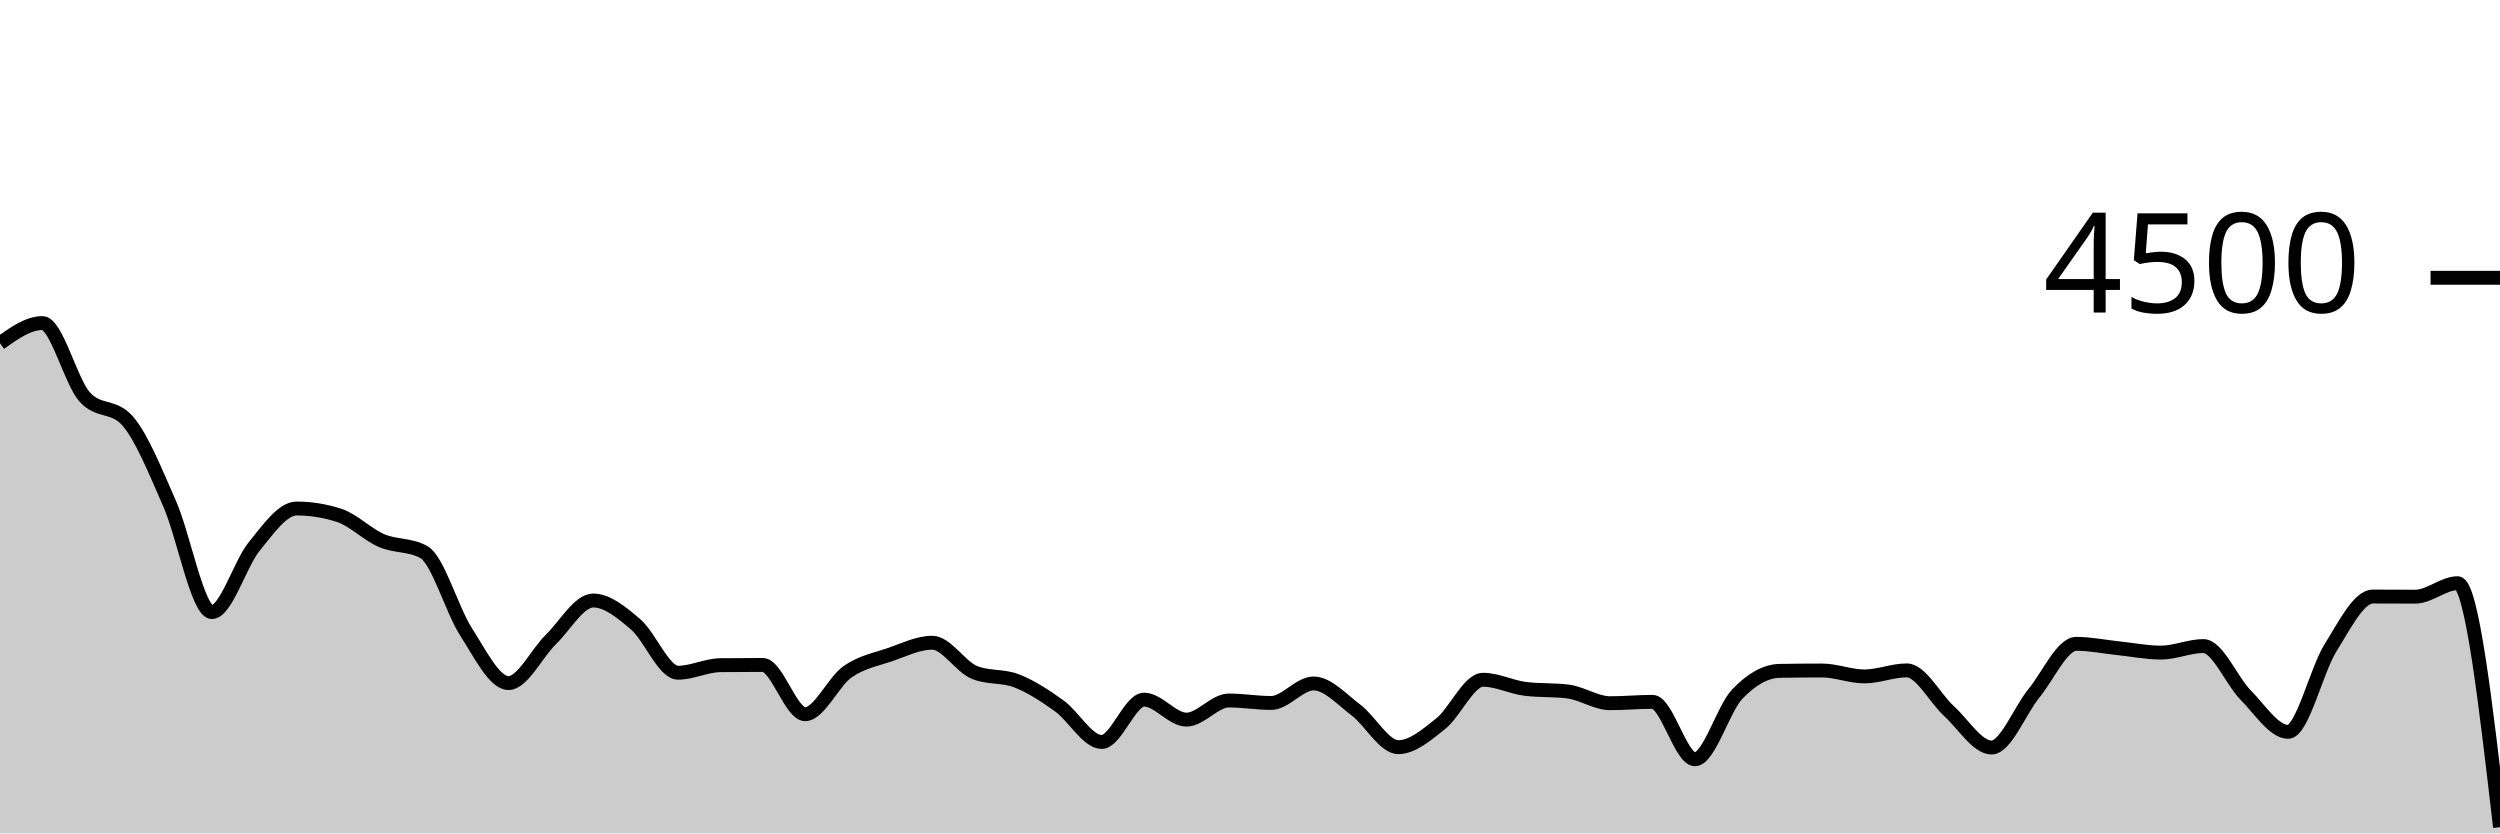
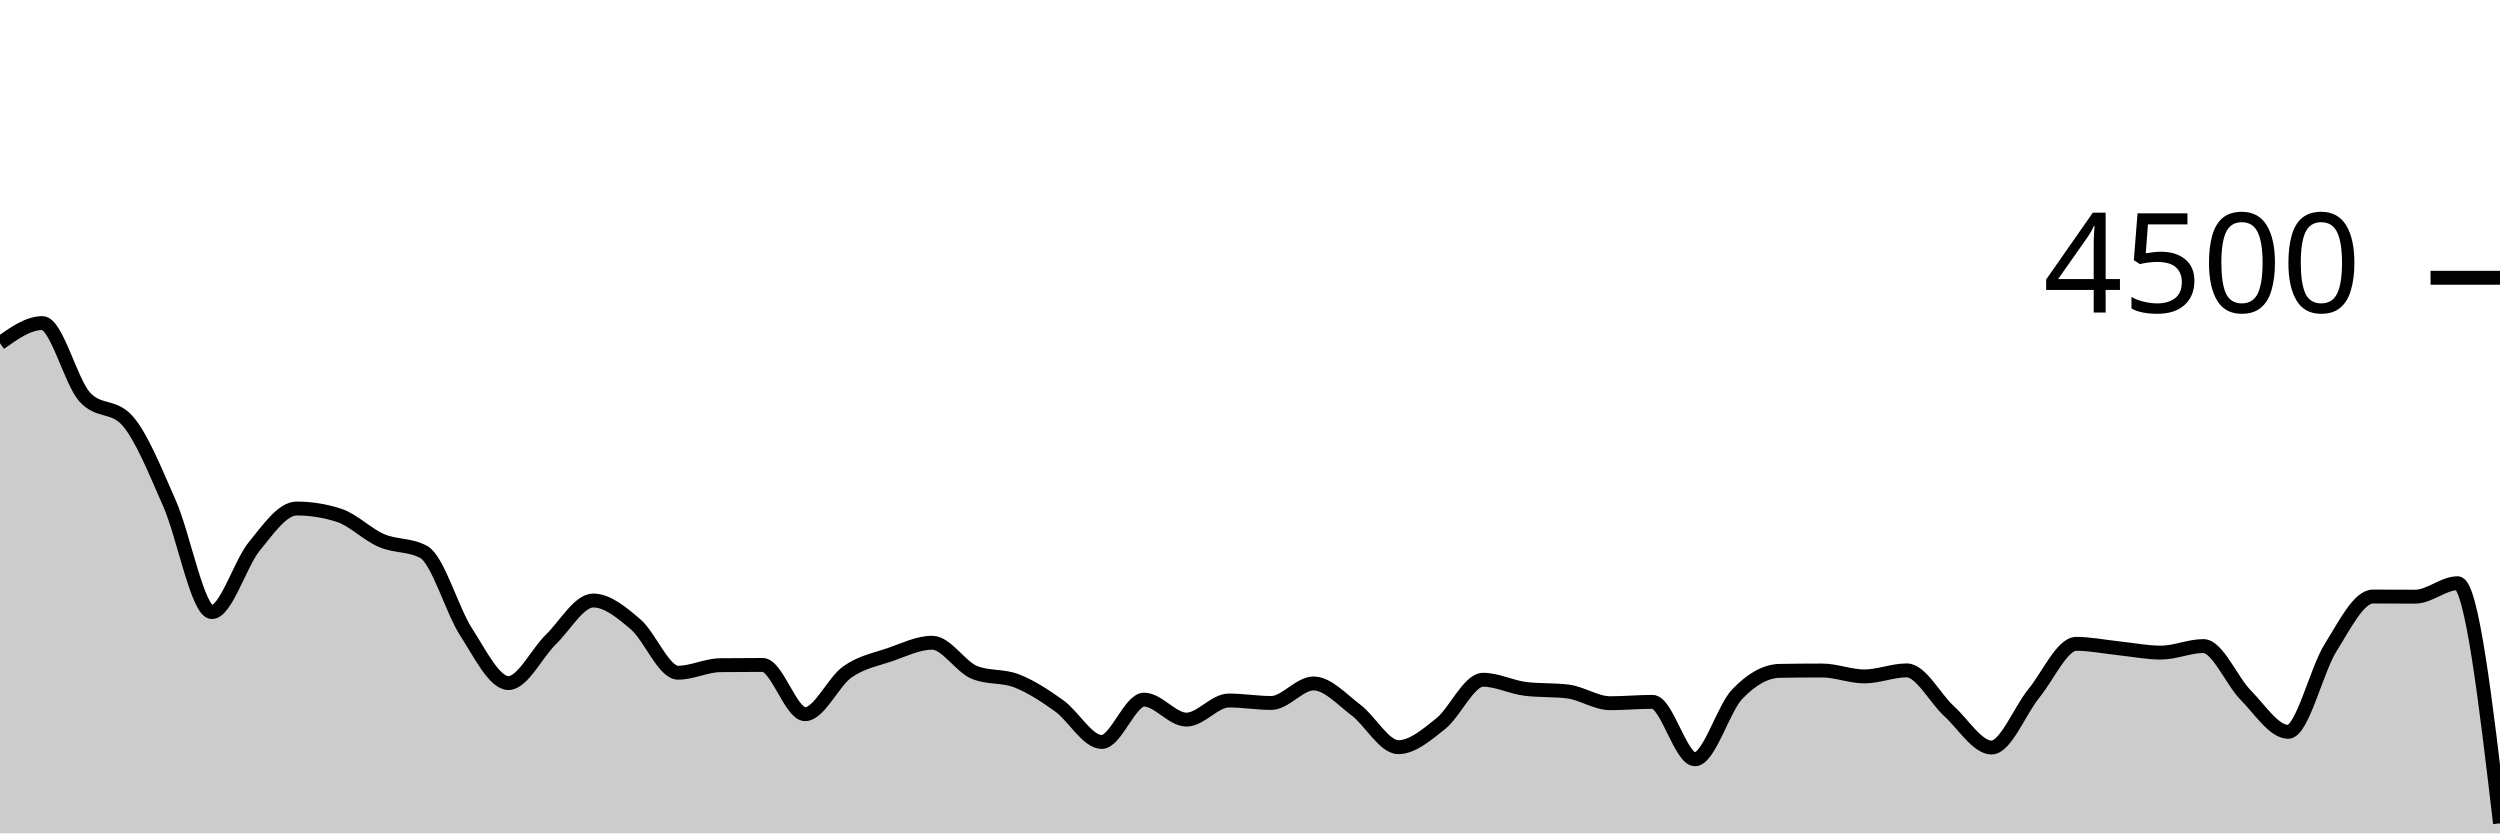
<svg xmlns="http://www.w3.org/2000/svg" viewBox="0 0 180 60">
  <g transform="translate(0,20)">
-     <path class="area" fill="rgba(0, 0, 0, 0.2)" d="M0,4.711C1.017,3.987,2.034,3.262,3.051,3.262C4.068,3.262,5.085,7.467,6.102,8.587C7.119,9.707,8.136,9.147,9.153,10.267C10.169,11.387,11.186,13.939,12.203,16.24C13.22,18.541,14.237,24.071,15.254,24.071C16.271,24.071,17.288,20.585,18.305,19.342C19.322,18.099,20.339,16.613,21.356,16.613C22.373,16.613,23.39,16.776,24.407,17.102C25.424,17.428,26.441,18.476,27.458,18.916C28.475,19.356,29.492,19.191,30.508,19.742C31.525,20.293,32.542,23.929,33.559,25.502C34.576,27.076,35.593,29.182,36.61,29.182C37.627,29.182,38.644,27.036,39.661,26.044C40.678,25.053,41.695,23.236,42.712,23.236C43.729,23.236,44.746,24.084,45.763,24.951C46.78,25.818,47.797,28.436,48.814,28.436C49.831,28.436,50.847,27.905,51.864,27.893C52.881,27.881,53.898,27.876,54.915,27.876C55.932,27.876,56.949,31.422,57.966,31.422C58.983,31.422,60,29.087,61.017,28.373C62.034,27.659,63.051,27.487,64.068,27.138C65.085,26.788,66.102,26.276,67.119,26.276C68.136,26.276,69.153,28.009,70.169,28.418C71.186,28.827,72.203,28.63,73.22,29.031C74.237,29.433,75.254,30.095,76.271,30.827C77.288,31.559,78.305,33.422,79.322,33.422C80.339,33.422,81.356,30.373,82.373,30.373C83.39,30.373,84.407,31.813,85.424,31.813C86.441,31.813,87.458,30.436,88.475,30.436C89.492,30.436,90.508,30.613,91.525,30.613C92.542,30.613,93.559,29.209,94.576,29.209C95.593,29.209,96.61,30.356,97.627,31.12C98.644,31.884,99.661,33.796,100.678,33.796C101.695,33.796,102.712,32.916,103.729,32.107C104.746,31.298,105.763,28.942,106.78,28.942C107.797,28.942,108.814,29.476,109.831,29.6C110.847,29.724,111.864,29.662,112.881,29.787C113.898,29.911,114.915,30.631,115.932,30.631C116.949,30.631,117.966,30.533,118.983,30.533C120,30.533,121.017,34.667,122.034,34.667C123.051,34.667,124.068,31.034,125.085,29.973C126.102,28.913,127.119,28.32,128.136,28.302C129.153,28.284,130.169,28.276,131.186,28.276C132.203,28.276,133.22,28.702,134.237,28.702C135.254,28.702,136.271,28.267,137.288,28.267C138.305,28.267,139.322,30.283,140.339,31.209C141.356,32.135,142.373,33.822,143.39,33.822C144.407,33.822,145.424,31.164,146.441,29.92C147.458,28.676,148.475,26.356,149.492,26.356C150.508,26.356,151.525,26.57,152.542,26.676C153.559,26.781,154.576,26.987,155.593,26.987C156.61,26.987,157.627,26.516,158.644,26.516C159.661,26.516,160.678,29.024,161.695,30.053C162.712,31.083,163.729,32.693,164.746,32.693C165.763,32.693,166.78,28.264,167.797,26.64C168.814,25.016,169.831,22.951,170.847,22.951C171.864,22.951,172.881,22.96,173.898,22.96C174.915,22.96,175.932,21.991,176.949,21.991C177.966,21.991,178.983,30.773,180,39.556L180,40C178.983,40,177.966,40,176.949,40C175.932,40,174.915,40,173.898,40C172.881,40,171.864,40,170.847,40C169.831,40,168.814,40,167.797,40C166.78,40,165.763,40,164.746,40C163.729,40,162.712,40,161.695,40C160.678,40,159.661,40,158.644,40C157.627,40,156.61,40,155.593,40C154.576,40,153.559,40,152.542,40C151.525,40,150.508,40,149.492,40C148.475,40,147.458,40,146.441,40C145.424,40,144.407,40,143.39,40C142.373,40,141.356,40,140.339,40C139.322,40,138.305,40,137.288,40C136.271,40,135.254,40,134.237,40C133.22,40,132.203,40,131.186,40C130.169,40,129.153,40,128.136,40C127.119,40,126.102,40,125.085,40C124.068,40,123.051,40,122.034,40C121.017,40,120,40,118.983,40C117.966,40,116.949,40,115.932,40C114.915,40,113.898,40,112.881,40C111.864,40,110.847,40,109.831,40C108.814,40,107.797,40,106.78,40C105.763,40,104.746,40,103.729,40C102.712,40,101.695,40,100.678,40C99.661,40,98.644,40,97.627,40C96.61,40,95.593,40,94.576,40C93.559,40,92.542,40,91.525,40C90.508,40,89.492,40,88.475,40C87.458,40,86.441,40,85.424,40C84.407,40,83.39,40,82.373,40C81.356,40,80.339,40,79.322,40C78.305,40,77.288,40,76.271,40C75.254,40,74.237,40,73.22,40C72.203,40,71.186,40,70.169,40C69.153,40,68.136,40,67.119,40C66.102,40,65.085,40,64.068,40C63.051,40,62.034,40,61.017,40C60,40,58.983,40,57.966,40C56.949,40,55.932,40,54.915,40C53.898,40,52.881,40,51.864,40C50.847,40,49.831,40,48.814,40C47.797,40,46.78,40,45.763,40C44.746,40,43.729,40,42.712,40C41.695,40,40.678,40,39.661,40C38.644,40,37.627,40,36.61,40C35.593,40,34.576,40,33.559,40C32.542,40,31.525,40,30.508,40C29.492,40,28.475,40,27.458,40C26.441,40,25.424,40,24.407,40C23.39,40,22.373,40,21.356,40C20.339,40,19.322,40,18.305,40C17.288,40,16.271,40,15.254,40C14.237,40,13.22,40,12.203,40C11.186,40,10.169,40,9.153,40C8.136,40,7.119,40,6.102,40C5.085,40,4.068,40,3.051,40C2.034,40,1.017,40,0,40Z" />
-     <path class="line" stroke="black" fill="none" d="M0,4.711C1.017,3.987,2.034,3.262,3.051,3.262C4.068,3.262,5.085,7.467,6.102,8.587C7.119,9.707,8.136,9.147,9.153,10.267C10.169,11.387,11.186,13.939,12.203,16.24C13.22,18.541,14.237,24.071,15.254,24.071C16.271,24.071,17.288,20.585,18.305,19.342C19.322,18.099,20.339,16.613,21.356,16.613C22.373,16.613,23.39,16.776,24.407,17.102C25.424,17.428,26.441,18.476,27.458,18.916C28.475,19.356,29.492,19.191,30.508,19.742C31.525,20.293,32.542,23.929,33.559,25.502C34.576,27.076,35.593,29.182,36.61,29.182C37.627,29.182,38.644,27.036,39.661,26.044C40.678,25.053,41.695,23.236,42.712,23.236C43.729,23.236,44.746,24.084,45.763,24.951C46.78,25.818,47.797,28.436,48.814,28.436C49.831,28.436,50.847,27.905,51.864,27.893C52.881,27.881,53.898,27.876,54.915,27.876C55.932,27.876,56.949,31.422,57.966,31.422C58.983,31.422,60,29.087,61.017,28.373C62.034,27.659,63.051,27.487,64.068,27.138C65.085,26.788,66.102,26.276,67.119,26.276C68.136,26.276,69.153,28.009,70.169,28.418C71.186,28.827,72.203,28.63,73.22,29.031C74.237,29.433,75.254,30.095,76.271,30.827C77.288,31.559,78.305,33.422,79.322,33.422C80.339,33.422,81.356,30.373,82.373,30.373C83.39,30.373,84.407,31.813,85.424,31.813C86.441,31.813,87.458,30.436,88.475,30.436C89.492,30.436,90.508,30.613,91.525,30.613C92.542,30.613,93.559,29.209,94.576,29.209C95.593,29.209,96.61,30.356,97.627,31.12C98.644,31.884,99.661,33.796,100.678,33.796C101.695,33.796,102.712,32.916,103.729,32.107C104.746,31.298,105.763,28.942,106.78,28.942C107.797,28.942,108.814,29.476,109.831,29.6C110.847,29.724,111.864,29.662,112.881,29.787C113.898,29.911,114.915,30.631,115.932,30.631C116.949,30.631,117.966,30.533,118.983,30.533C120,30.533,121.017,34.667,122.034,34.667C123.051,34.667,124.068,31.034,125.085,29.973C126.102,28.913,127.119,28.32,128.136,28.302C129.153,28.284,130.169,28.276,131.186,28.276C132.203,28.276,133.22,28.702,134.237,28.702C135.254,28.702,136.271,28.267,137.288,28.267C138.305,28.267,139.322,30.283,140.339,31.209C141.356,32.135,142.373,33.822,143.39,33.822C144.407,33.822,145.424,31.164,146.441,29.92C147.458,28.676,148.475,26.356,149.492,26.356C150.508,26.356,151.525,26.57,152.542,26.676C153.559,26.781,154.576,26.987,155.593,26.987C156.61,26.987,157.627,26.516,158.644,26.516C159.661,26.516,160.678,29.024,161.695,30.053C162.712,31.083,163.729,32.693,164.746,32.693C165.763,32.693,166.78,28.264,167.797,26.64C168.814,25.016,169.831,22.951,170.847,22.951C171.864,22.951,172.881,22.96,173.898,22.96C174.915,22.96,175.932,21.991,176.949,21.991C177.966,21.991,178.983,30.773,180,39.556" />
+     <path class="area" fill="rgba(0, 0, 0, 0.2)" d="M0,4.711C1.017,3.987,2.034,3.262,3.051,3.262C4.068,3.262,5.085,7.467,6.102,8.587C7.119,9.707,8.136,9.147,9.153,10.267C10.169,11.387,11.186,13.939,12.203,16.24C13.22,18.541,14.237,24.071,15.254,24.071C16.271,24.071,17.288,20.585,18.305,19.342C19.322,18.099,20.339,16.613,21.356,16.613C22.373,16.613,23.39,16.776,24.407,17.102C25.424,17.428,26.441,18.476,27.458,18.916C28.475,19.356,29.492,19.191,30.508,19.742C31.525,20.293,32.542,23.929,33.559,25.502C34.576,27.076,35.593,29.182,36.61,29.182C37.627,29.182,38.644,27.036,39.661,26.044C40.678,25.053,41.695,23.236,42.712,23.236C43.729,23.236,44.746,24.084,45.763,24.951C46.78,25.818,47.797,28.436,48.814,28.436C49.831,28.436,50.847,27.905,51.864,27.893C52.881,27.881,53.898,27.876,54.915,27.876C55.932,27.876,56.949,31.422,57.966,31.422C58.983,31.422,60,29.087,61.017,28.373C62.034,27.659,63.051,27.487,64.068,27.138C65.085,26.788,66.102,26.276,67.119,26.276C68.136,26.276,69.153,28.009,70.169,28.418C71.186,28.827,72.203,28.63,73.22,29.031C74.237,29.433,75.254,30.095,76.271,30.827C77.288,31.559,78.305,33.422,79.322,33.422C80.339,33.422,81.356,30.373,82.373,30.373C83.39,30.373,84.407,31.813,85.424,31.813C86.441,31.813,87.458,30.436,88.475,30.436C89.492,30.436,90.508,30.613,91.525,30.613C92.542,30.613,93.559,29.209,94.576,29.209C95.593,29.209,96.61,30.356,97.627,31.12C98.644,31.884,99.661,33.796,100.678,33.796C101.695,33.796,102.712,32.916,103.729,32.107C104.746,31.298,105.763,28.942,106.78,28.942C107.797,28.942,108.814,29.476,109.831,29.6C110.847,29.724,111.864,29.662,112.881,29.787C113.898,29.911,114.915,30.631,115.932,30.631C116.949,30.631,117.966,30.533,118.983,30.533C120,30.533,121.017,34.667,122.034,34.667C123.051,34.667,124.068,31.034,125.085,29.973C126.102,28.913,127.119,28.32,128.136,28.302C129.153,28.284,130.169,28.276,131.186,28.276C132.203,28.276,133.22,28.702,134.237,28.702C135.254,28.702,136.271,28.267,137.288,28.267C138.305,28.267,139.322,30.283,140.339,31.209C141.356,32.135,142.373,33.822,143.39,33.822C144.407,33.822,145.424,31.164,146.441,29.92C147.458,28.676,148.475,26.356,149.492,26.356C150.508,26.356,151.525,26.57,152.542,26.676C153.559,26.781,154.576,26.987,155.593,26.987C156.61,26.987,157.627,26.516,158.644,26.516C159.661,26.516,160.678,29.024,161.695,30.053C162.712,31.083,163.729,32.693,164.746,32.693C165.763,32.693,166.78,28.264,167.797,26.64C168.814,25.016,169.831,22.951,170.847,22.951C171.864,22.951,172.881,22.96,173.898,22.96C174.915,22.96,175.932,21.991,176.949,21.991C177.966,21.991,178.983,30.636,180,39.28L180,40C178.983,40,177.966,40,176.949,40C175.932,40,174.915,40,173.898,40C172.881,40,171.864,40,170.847,40C169.831,40,168.814,40,167.797,40C166.78,40,165.763,40,164.746,40C163.729,40,162.712,40,161.695,40C160.678,40,159.661,40,158.644,40C157.627,40,156.61,40,155.593,40C154.576,40,153.559,40,152.542,40C151.525,40,150.508,40,149.492,40C148.475,40,147.458,40,146.441,40C145.424,40,144.407,40,143.39,40C142.373,40,141.356,40,140.339,40C139.322,40,138.305,40,137.288,40C136.271,40,135.254,40,134.237,40C133.22,40,132.203,40,131.186,40C130.169,40,129.153,40,128.136,40C127.119,40,126.102,40,125.085,40C124.068,40,123.051,40,122.034,40C121.017,40,120,40,118.983,40C117.966,40,116.949,40,115.932,40C114.915,40,113.898,40,112.881,40C111.864,40,110.847,40,109.831,40C108.814,40,107.797,40,106.78,40C105.763,40,104.746,40,103.729,40C102.712,40,101.695,40,100.678,40C99.661,40,98.644,40,97.627,40C96.61,40,95.593,40,94.576,40C93.559,40,92.542,40,91.525,40C90.508,40,89.492,40,88.475,40C87.458,40,86.441,40,85.424,40C84.407,40,83.39,40,82.373,40C81.356,40,80.339,40,79.322,40C78.305,40,77.288,40,76.271,40C75.254,40,74.237,40,73.22,40C72.203,40,71.186,40,70.169,40C69.153,40,68.136,40,67.119,40C66.102,40,65.085,40,64.068,40C63.051,40,62.034,40,61.017,40C60,40,58.983,40,57.966,40C56.949,40,55.932,40,54.915,40C53.898,40,52.881,40,51.864,40C50.847,40,49.831,40,48.814,40C47.797,40,46.78,40,45.763,40C44.746,40,43.729,40,42.712,40C41.695,40,40.678,40,39.661,40C38.644,40,37.627,40,36.61,40C35.593,40,34.576,40,33.559,40C32.542,40,31.525,40,30.508,40C29.492,40,28.475,40,27.458,40C26.441,40,25.424,40,24.407,40C23.39,40,22.373,40,21.356,40C20.339,40,19.322,40,18.305,40C17.288,40,16.271,40,15.254,40C14.237,40,13.22,40,12.203,40C11.186,40,10.169,40,9.153,40C8.136,40,7.119,40,6.102,40C5.085,40,4.068,40,3.051,40C2.034,40,1.017,40,0,40Z" />
+     <path class="line" stroke="black" fill="none" d="M0,4.711C1.017,3.987,2.034,3.262,3.051,3.262C4.068,3.262,5.085,7.467,6.102,8.587C7.119,9.707,8.136,9.147,9.153,10.267C10.169,11.387,11.186,13.939,12.203,16.24C13.22,18.541,14.237,24.071,15.254,24.071C16.271,24.071,17.288,20.585,18.305,19.342C19.322,18.099,20.339,16.613,21.356,16.613C22.373,16.613,23.39,16.776,24.407,17.102C25.424,17.428,26.441,18.476,27.458,18.916C28.475,19.356,29.492,19.191,30.508,19.742C31.525,20.293,32.542,23.929,33.559,25.502C34.576,27.076,35.593,29.182,36.61,29.182C37.627,29.182,38.644,27.036,39.661,26.044C40.678,25.053,41.695,23.236,42.712,23.236C43.729,23.236,44.746,24.084,45.763,24.951C46.78,25.818,47.797,28.436,48.814,28.436C49.831,28.436,50.847,27.905,51.864,27.893C52.881,27.881,53.898,27.876,54.915,27.876C55.932,27.876,56.949,31.422,57.966,31.422C58.983,31.422,60,29.087,61.017,28.373C62.034,27.659,63.051,27.487,64.068,27.138C65.085,26.788,66.102,26.276,67.119,26.276C68.136,26.276,69.153,28.009,70.169,28.418C71.186,28.827,72.203,28.63,73.22,29.031C74.237,29.433,75.254,30.095,76.271,30.827C77.288,31.559,78.305,33.422,79.322,33.422C80.339,33.422,81.356,30.373,82.373,30.373C83.39,30.373,84.407,31.813,85.424,31.813C86.441,31.813,87.458,30.436,88.475,30.436C89.492,30.436,90.508,30.613,91.525,30.613C92.542,30.613,93.559,29.209,94.576,29.209C95.593,29.209,96.61,30.356,97.627,31.12C98.644,31.884,99.661,33.796,100.678,33.796C101.695,33.796,102.712,32.916,103.729,32.107C104.746,31.298,105.763,28.942,106.78,28.942C107.797,28.942,108.814,29.476,109.831,29.6C110.847,29.724,111.864,29.662,112.881,29.787C113.898,29.911,114.915,30.631,115.932,30.631C116.949,30.631,117.966,30.533,118.983,30.533C120,30.533,121.017,34.667,122.034,34.667C123.051,34.667,124.068,31.034,125.085,29.973C126.102,28.913,127.119,28.32,128.136,28.302C129.153,28.284,130.169,28.276,131.186,28.276C132.203,28.276,133.22,28.702,134.237,28.702C135.254,28.702,136.271,28.267,137.288,28.267C138.305,28.267,139.322,30.283,140.339,31.209C141.356,32.135,142.373,33.822,143.39,33.822C144.407,33.822,145.424,31.164,146.441,29.92C147.458,28.676,148.475,26.356,149.492,26.356C150.508,26.356,151.525,26.57,152.542,26.676C153.559,26.781,154.576,26.987,155.593,26.987C156.61,26.987,157.627,26.516,158.644,26.516C159.661,26.516,160.678,29.024,161.695,30.053C162.712,31.083,163.729,32.693,164.746,32.693C165.763,32.693,166.78,28.264,167.797,26.64C168.814,25.016,169.831,22.951,170.847,22.951C171.864,22.951,172.881,22.96,173.898,22.96C174.915,22.96,175.932,21.991,176.949,21.991C177.966,21.991,178.983,30.636,180,39.28" />
    <path class="axis-ceiling" stroke-width="1" stroke="black" fill="none" d="M175,0L180,0" />
    <text class="axis-ceiling-label" font-family="sans-serif" text-anchor="end" font-size="10px" x="170" y="2.5">4500</text>
  </g>
</svg>
